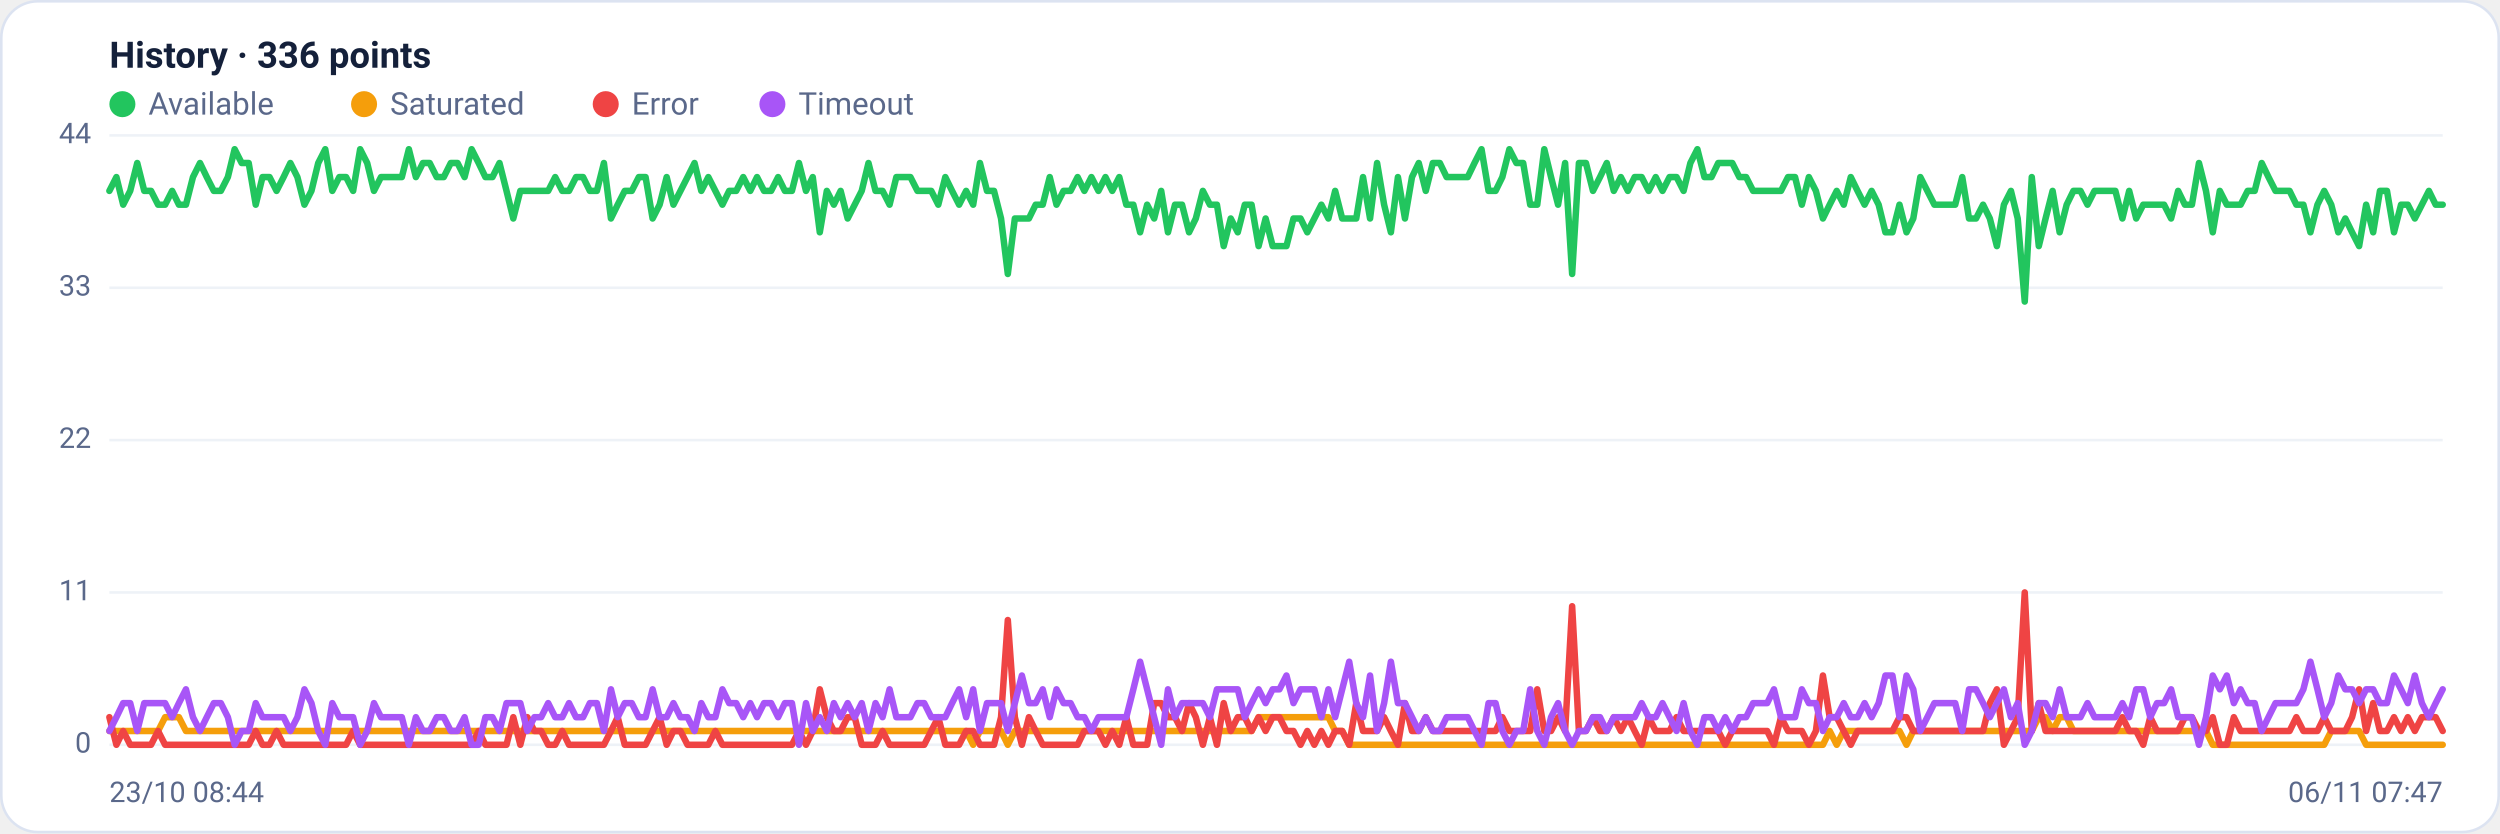
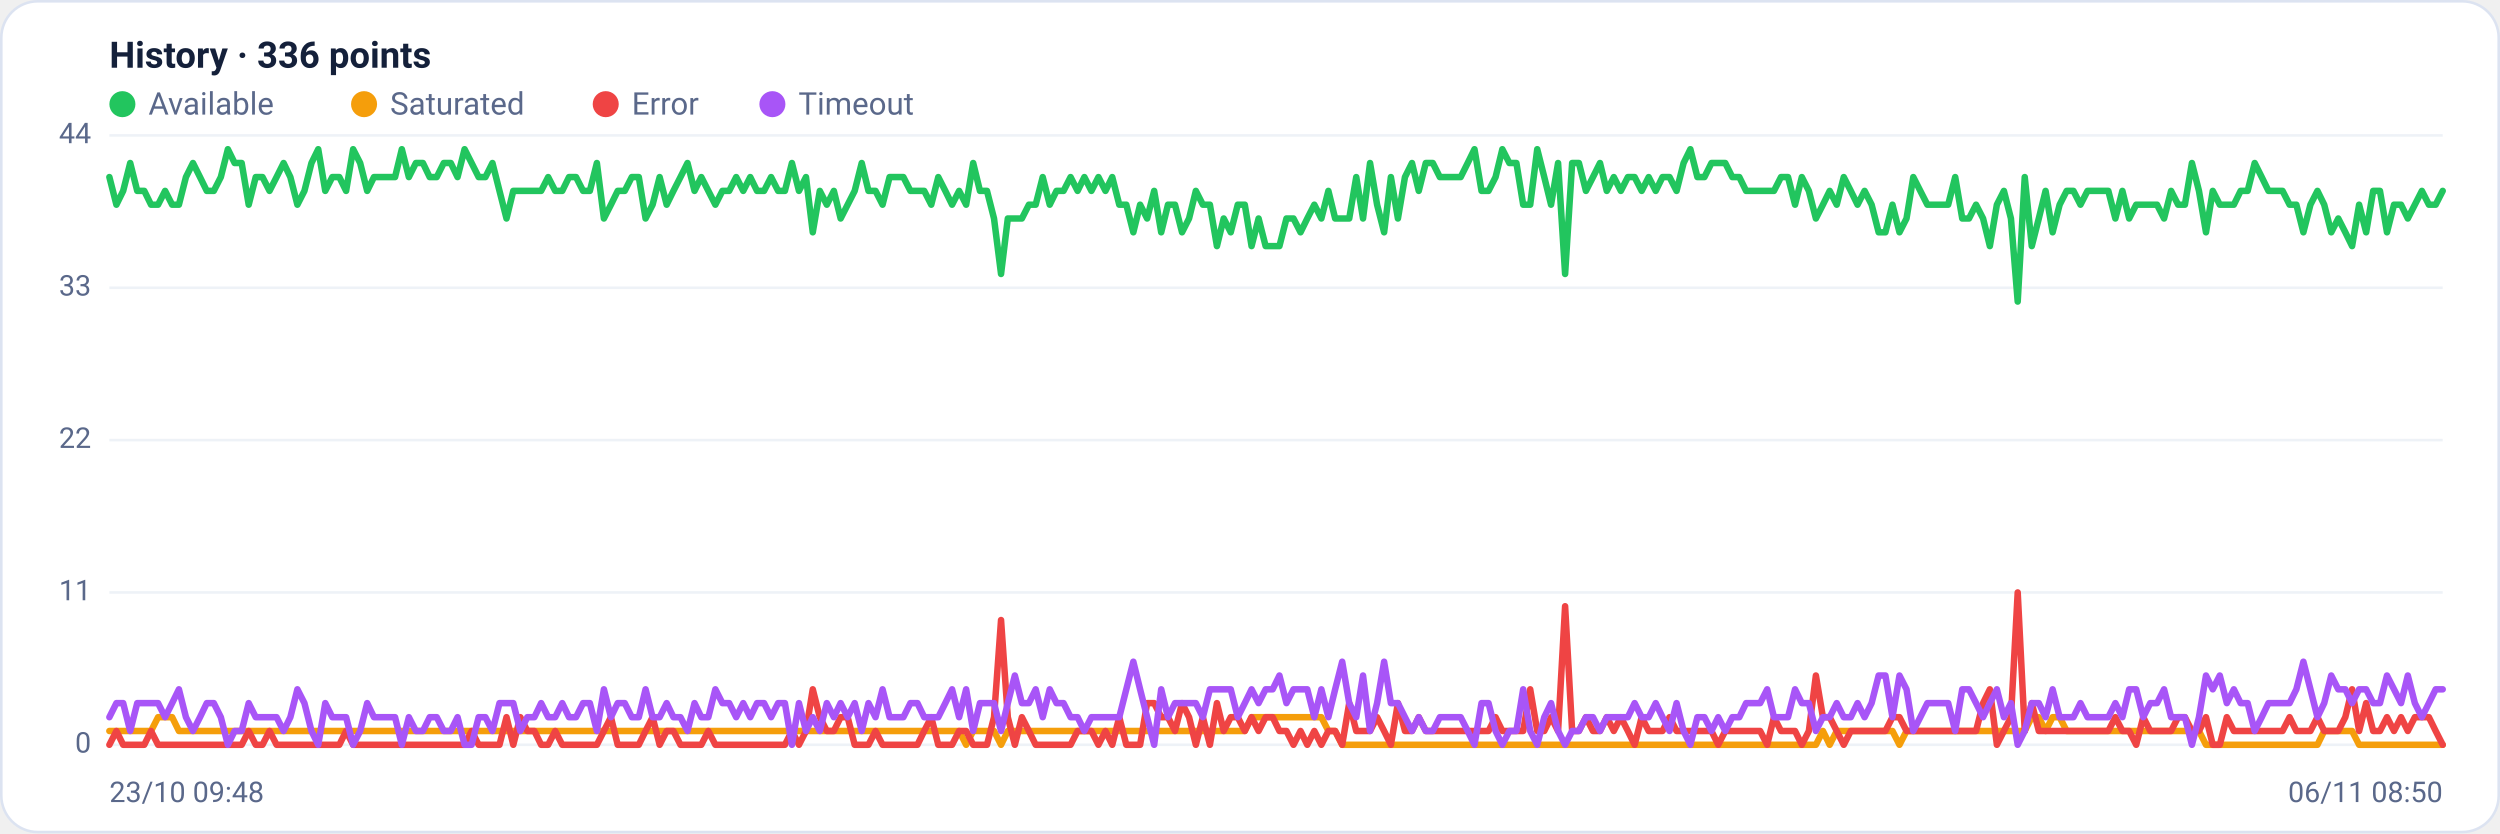
<svg xmlns="http://www.w3.org/2000/svg" viewBox="0 0 960 320" width="960" height="320" font-family="Segoe UI, system-ui, -apple-system, Roboto, Helvetica, Arial, sans-serif" role="img" aria-label="Availability history per region">
  <rect x="0.5" y="0.5" width="959" height="319" rx="14" fill="#ffffff" stroke="#dce3f1" />
  <text x="42" y="26" font-size="14" font-weight="600" fill="#14203a">History · 336 points</text>
  <circle cx="47" cy="40" r="5" fill="#22c55e" />
  <text x="57" y="44" font-size="12" fill="#5a688a">Available</text>
  <circle cx="139.8" cy="40" r="5" fill="#f59e0b" />
  <text x="149.8" y="44" font-size="12" fill="#5a688a">Saturated</text>
  <circle cx="232.6" cy="40" r="5" fill="#ef4444" />
  <text x="242.6" y="44" font-size="12" fill="#5a688a">Error</text>
  <circle cx="296.6" cy="40" r="5" fill="#a855f7" />
  <text x="306.6" y="44" font-size="12" fill="#5a688a">Timeout</text>
  <line x1="42" y1="286.0" x2="938" y2="286.0" stroke="#eef2f7" stroke-width="1" />
  <text x="35" y="289.0" text-anchor="end" font-size="11" fill="#5a688a">0</text>
  <line x1="42" y1="227.5" x2="938" y2="227.5" stroke="#eef2f7" stroke-width="1" />
  <text x="35" y="230.5" text-anchor="end" font-size="11" fill="#5a688a">11</text>
  <line x1="42" y1="169.0" x2="938" y2="169.0" stroke="#eef2f7" stroke-width="1" />
  <text x="35" y="172.0" text-anchor="end" font-size="11" fill="#5a688a">22</text>
  <line x1="42" y1="110.5" x2="938" y2="110.5" stroke="#eef2f7" stroke-width="1" />
  <text x="35" y="113.5" text-anchor="end" font-size="11" fill="#5a688a">33</text>
  <line x1="42" y1="52.0" x2="938" y2="52.0" stroke="#eef2f7" stroke-width="1" />
  <text x="35" y="55.0" text-anchor="end" font-size="11" fill="#5a688a">44</text>
-   <polyline fill="none" stroke="#22c55e" stroke-width="2.5" stroke-linejoin="round" stroke-linecap="round" points="42.0,73.3 44.7,68.0 47.3,78.6 50.0,73.3 52.7,62.6 55.4,73.3 58.0,73.3 60.7,78.6 63.4,78.6 66.1,73.3 68.7,78.6 71.4,78.6 74.1,68.0 76.8,62.6 79.4,68.0 82.1,73.3 84.8,73.3 87.5,68.0 90.1,57.3 92.8,62.6 95.5,62.6 98.2,78.6 100.8,68.0 103.5,68.0 106.2,73.3 108.9,68.0 111.5,62.6 114.2,68.0 116.9,78.6 119.6,73.3 122.2,62.6 124.9,57.3 127.6,73.3 130.3,68.0 132.9,68.0 135.6,73.3 138.3,57.3 141.0,62.6 143.6,73.3 146.3,68.0 149.0,68.0 151.7,68.0 154.3,68.0 157.0,57.3 159.7,68.0 162.4,62.6 165.0,62.6 167.7,68.0 170.4,68.0 173.1,62.6 175.7,62.6 178.4,68.0 181.1,57.3 183.8,62.6 186.4,68.0 189.1,68.0 191.8,62.6 194.5,73.3 197.1,83.9 199.8,73.3 202.5,73.3 205.2,73.3 207.8,73.3 210.5,73.3 213.2,68.0 215.9,73.3 218.5,73.3 221.2,68.0 223.9,68.0 226.5,73.3 229.2,73.3 231.9,62.6 234.6,83.9 237.2,78.6 239.9,73.3 242.6,73.3 245.3,68.0 247.9,68.0 250.6,83.9 253.3,78.6 256.0,68.0 258.6,78.6 261.3,73.3 264.0,68.0 266.7,62.6 269.3,73.3 272.0,68.0 274.7,73.3 277.4,78.6 280.0,73.3 282.7,73.3 285.4,68.0 288.1,73.3 290.7,68.0 293.4,73.3 296.1,73.3 298.8,68.0 301.4,73.3 304.1,73.3 306.8,62.6 309.5,73.3 312.1,68.0 314.8,89.2 317.5,73.3 320.2,78.6 322.8,73.3 325.5,83.9 328.2,78.6 330.9,73.3 333.5,62.6 336.2,73.3 338.9,73.3 341.6,78.6 344.2,68.0 346.9,68.0 349.6,68.0 352.3,73.3 354.9,73.3 357.6,73.3 360.3,78.6 363.0,68.0 365.6,73.3 368.3,78.6 371.0,73.3 373.7,78.6 376.3,62.6 379.0,73.3 381.7,73.3 384.4,83.9 387.0,105.2 389.7,83.9 392.4,83.9 395.1,83.9 397.7,78.6 400.4,78.6 403.1,68.0 405.7,78.6 408.4,73.3 411.1,73.3 413.8,68.0 416.4,73.3 419.1,68.0 421.8,73.3 424.5,68.0 427.1,73.3 429.8,68.0 432.5,78.6 435.2,78.6 437.8,89.2 440.5,78.6 443.2,83.9 445.9,73.3 448.5,89.2 451.2,78.6 453.9,78.6 456.6,89.2 459.2,83.9 461.9,73.3 464.6,78.6 467.3,78.6 469.9,94.5 472.6,83.9 475.3,89.2 478.0,78.6 480.6,78.6 483.3,94.5 486.0,83.9 488.7,94.5 491.3,94.5 494.0,94.5 496.7,83.9 499.4,83.9 502.0,89.2 504.7,83.9 507.4,78.6 510.1,83.9 512.7,73.3 515.4,83.9 518.1,83.9 520.8,83.9 523.4,68.0 526.1,83.9 528.8,62.6 531.5,78.6 534.1,89.2 536.8,68.0 539.5,83.9 542.2,68.0 544.8,62.6 547.5,73.3 550.2,62.6 552.9,62.6 555.5,68.0 558.2,68.0 560.9,68.0 563.6,68.0 566.2,62.6 568.9,57.3 571.6,73.3 574.3,73.3 576.9,68.0 579.6,57.3 582.3,62.6 584.9,62.6 587.6,78.6 590.3,78.6 593.0,57.3 595.6,68.0 598.3,78.6 601.0,62.6 603.7,105.2 606.3,62.6 609.0,62.6 611.7,73.3 614.4,68.0 617.0,62.6 619.7,73.3 622.4,68.0 625.1,73.3 627.7,68.0 630.4,68.0 633.1,73.3 635.8,68.0 638.4,73.3 641.1,68.0 643.8,68.0 646.5,73.3 649.1,62.6 651.8,57.3 654.5,68.0 657.2,68.0 659.8,62.6 662.5,62.6 665.2,62.6 667.9,68.0 670.5,68.0 673.2,73.3 675.9,73.3 678.6,73.3 681.2,73.3 683.9,73.3 686.6,68.0 689.3,68.0 691.9,78.6 694.6,68.0 697.3,73.3 700.0,83.9 702.6,78.6 705.3,73.3 708.0,78.6 710.7,68.0 713.3,73.3 716.0,78.6 718.7,73.3 721.4,78.6 724.0,89.2 726.7,89.2 729.4,78.6 732.1,89.2 734.7,83.9 737.4,68.0 740.1,73.3 742.8,78.6 745.4,78.6 748.1,78.6 750.8,78.6 753.5,68.0 756.1,83.9 758.8,83.9 761.5,78.6 764.1,83.9 766.8,94.5 769.5,78.6 772.2,73.3 774.8,83.9 777.5,115.8 780.2,68.0 782.9,94.5 785.5,83.9 788.2,73.3 790.9,89.2 793.6,78.6 796.2,73.3 798.9,73.3 801.6,78.6 804.3,73.3 806.9,73.3 809.6,73.3 812.3,73.3 815.0,83.9 817.6,73.3 820.3,83.9 823.0,78.6 825.7,78.6 828.3,78.6 831.0,78.6 833.7,83.9 836.4,73.3 839.0,78.6 841.7,78.6 844.4,62.6 847.1,73.3 849.7,89.2 852.4,73.3 855.1,78.6 857.8,78.6 860.4,78.6 863.1,73.3 865.8,73.3 868.5,62.6 871.1,68.0 873.8,73.3 876.5,73.3 879.2,73.3 881.8,78.6 884.5,78.6 887.2,89.2 889.9,78.6 892.5,73.3 895.2,78.6 897.9,89.2 900.6,83.9 903.2,89.2 905.9,94.5 908.6,78.6 911.3,89.2 913.9,73.3 916.6,73.3 919.3,89.2 922.0,78.6 924.6,78.6 927.3,83.9 930.0,78.6 932.7,73.3 935.3,78.6 938.0,78.6" />
-   <polyline fill="none" stroke="#f59e0b" stroke-width="2.5" stroke-linejoin="round" stroke-linecap="round" points="42.0,280.7 44.7,280.7 47.3,280.7 50.0,280.7 52.7,280.7 55.4,280.7 58.0,280.7 60.7,280.7 63.4,275.4 66.1,275.4 68.7,275.4 71.4,280.7 74.1,280.7 76.8,280.7 79.4,280.7 82.1,280.7 84.8,280.7 87.5,280.7 90.1,280.7 92.8,280.7 95.5,280.7 98.2,280.7 100.8,280.7 103.5,280.7 106.2,280.7 108.9,280.7 111.5,280.7 114.2,280.7 116.9,280.7 119.6,280.7 122.2,280.7 124.9,280.7 127.6,280.7 130.3,280.7 132.9,280.7 135.6,280.7 138.3,280.7 141.0,280.7 143.6,280.7 146.3,280.7 149.0,280.7 151.7,280.7 154.3,280.7 157.0,280.7 159.7,280.7 162.4,280.7 165.0,280.7 167.7,280.7 170.4,280.7 173.1,280.7 175.7,280.7 178.4,280.7 181.1,280.7 183.8,280.7 186.4,280.7 189.1,280.7 191.8,280.7 194.5,280.7 197.1,280.7 199.8,280.7 202.5,280.7 205.2,280.7 207.8,280.7 210.5,280.7 213.2,280.7 215.9,280.7 218.5,280.7 221.2,280.7 223.9,280.7 226.5,280.7 229.2,280.7 231.9,280.7 234.6,280.7 237.2,280.7 239.9,280.7 242.6,280.7 245.3,280.7 247.9,280.7 250.6,280.7 253.3,280.7 256.0,280.7 258.6,280.7 261.3,280.7 264.0,280.7 266.7,280.7 269.3,280.7 272.0,280.7 274.7,280.7 277.4,280.7 280.0,280.7 282.7,280.7 285.4,280.7 288.1,280.7 290.7,280.7 293.4,280.7 296.1,280.7 298.8,280.7 301.4,280.7 304.1,280.7 306.8,280.7 309.5,280.7 312.1,280.7 314.8,280.7 317.5,280.7 320.2,280.7 322.8,280.7 325.5,280.7 328.2,280.7 330.9,280.7 333.5,280.7 336.2,280.7 338.9,280.7 341.6,280.7 344.2,280.7 346.9,280.7 349.6,280.7 352.3,280.7 354.9,280.7 357.6,280.7 360.3,280.7 363.0,280.7 365.6,280.7 368.3,280.7 371.0,280.7 373.7,286.0 376.3,280.7 379.0,280.7 381.7,280.7 384.4,280.7 387.0,286.0 389.7,280.7 392.4,280.7 395.1,280.7 397.7,280.7 400.4,280.7 403.1,280.7 405.7,280.7 408.4,280.7 411.1,280.7 413.8,280.7 416.4,280.7 419.1,280.7 421.8,280.7 424.5,280.7 427.1,280.7 429.8,280.7 432.5,280.7 435.2,280.7 437.8,280.7 440.5,280.7 443.2,280.7 445.9,280.7 448.5,280.7 451.2,280.7 453.9,280.7 456.6,280.7 459.2,280.7 461.9,280.7 464.6,280.7 467.3,280.7 469.9,280.7 472.6,280.7 475.3,280.7 478.0,280.7 480.6,280.7 483.3,275.4 486.0,275.4 488.7,275.4 491.3,275.4 494.0,275.4 496.7,275.4 499.4,275.4 502.0,275.4 504.7,275.4 507.4,275.4 510.1,275.4 512.7,280.7 515.4,280.7 518.1,286.0 520.8,286.0 523.4,286.0 526.1,286.0 528.8,286.0 531.5,286.0 534.1,286.0 536.8,286.0 539.5,286.0 542.2,286.0 544.8,286.0 547.5,286.0 550.2,286.0 552.9,286.0 555.5,286.0 558.2,286.0 560.9,286.0 563.6,286.0 566.2,286.0 568.9,286.0 571.6,286.0 574.3,286.0 576.9,286.0 579.6,286.0 582.3,286.0 584.9,286.0 587.6,286.0 590.3,286.0 593.0,286.0 595.6,286.0 598.3,286.0 601.0,286.0 603.7,286.0 606.3,286.0 609.0,286.0 611.7,286.0 614.4,286.0 617.0,286.0 619.7,286.0 622.4,286.0 625.1,286.0 627.7,286.0 630.4,286.0 633.1,286.0 635.8,286.0 638.4,286.0 641.1,286.0 643.8,286.0 646.5,286.0 649.1,286.0 651.8,286.0 654.5,286.0 657.2,286.0 659.8,286.0 662.5,286.0 665.2,286.0 667.9,286.0 670.5,286.0 673.2,286.0 675.9,286.0 678.6,286.0 681.2,286.0 683.9,286.0 686.6,286.0 689.3,286.0 691.9,286.0 694.6,286.0 697.3,286.0 700.0,286.0 702.6,280.7 705.3,286.0 708.0,280.7 710.7,280.7 713.3,280.7 716.0,280.7 718.7,280.7 721.4,280.7 724.0,280.7 726.7,280.7 729.4,280.7 732.1,286.0 734.7,280.7 737.4,280.7 740.1,280.7 742.8,280.7 745.4,280.7 748.1,280.7 750.8,280.7 753.5,280.7 756.1,280.7 758.8,280.7 761.5,280.7 764.1,280.7 766.8,280.7 769.5,280.7 772.2,280.7 774.8,280.7 777.5,280.7 780.2,280.7 782.9,275.4 785.5,275.4 788.2,280.7 790.9,275.4 793.6,275.4 796.2,280.7 798.9,280.7 801.6,280.7 804.3,280.7 806.9,280.7 809.6,280.7 812.3,280.7 815.0,280.7 817.6,280.7 820.3,280.7 823.0,280.7 825.7,280.7 828.3,280.7 831.0,280.7 833.7,280.7 836.4,280.7 839.0,280.7 841.7,280.7 844.4,280.7 847.1,280.7 849.7,286.0 852.4,286.0 855.1,286.0 857.8,286.0 860.4,286.0 863.1,286.0 865.8,286.0 868.5,286.0 871.1,286.0 873.8,286.0 876.5,286.0 879.2,286.0 881.8,286.0 884.5,286.0 887.2,286.0 889.9,286.0 892.5,286.0 895.2,280.7 897.9,280.7 900.6,280.7 903.2,280.7 905.9,280.7 908.6,286.0 911.3,286.0 913.9,286.0 916.6,286.0 919.3,286.0 922.0,286.0 924.6,286.0 927.3,286.0 930.0,286.0 932.7,286.0 935.3,286.0 938.0,286.0" />
-   <polyline fill="none" stroke="#ef4444" stroke-width="2.5" stroke-linejoin="round" stroke-linecap="round" points="42.0,275.4 44.7,286.0 47.3,280.7 50.0,286.0 52.7,286.0 55.4,286.0 58.0,286.0 60.7,280.7 63.4,286.0 66.1,286.0 68.7,286.0 71.4,286.0 74.1,286.0 76.8,286.0 79.4,286.0 82.1,286.0 84.8,286.0 87.5,286.0 90.1,286.0 92.8,286.0 95.5,286.0 98.2,280.7 100.8,286.0 103.5,286.0 106.2,280.7 108.9,286.0 111.5,286.0 114.2,286.0 116.9,286.0 119.6,286.0 122.2,286.0 124.9,286.0 127.6,286.0 130.3,286.0 132.9,286.0 135.6,280.7 138.3,286.0 141.0,286.0 143.6,286.0 146.3,286.0 149.0,286.0 151.7,286.0 154.3,286.0 157.0,286.0 159.7,286.0 162.4,286.0 165.0,286.0 167.7,286.0 170.4,286.0 173.1,286.0 175.7,286.0 178.4,286.0 181.1,286.0 183.8,280.7 186.4,286.0 189.1,286.0 191.8,286.0 194.5,286.0 197.1,275.4 199.8,286.0 202.5,275.4 205.2,280.7 207.8,280.7 210.5,286.0 213.2,286.0 215.9,280.7 218.5,286.0 221.2,286.0 223.9,286.0 226.5,286.0 229.2,286.0 231.9,286.0 234.6,280.7 237.2,275.4 239.9,286.0 242.6,286.0 245.3,286.0 247.9,286.0 250.6,280.7 253.3,275.4 256.0,286.0 258.6,280.7 261.3,280.7 264.0,286.0 266.7,286.0 269.3,286.0 272.0,286.0 274.7,280.7 277.4,286.0 280.0,286.0 282.7,286.0 285.4,286.0 288.1,286.0 290.7,286.0 293.4,286.0 296.1,286.0 298.8,286.0 301.4,286.0 304.1,286.0 306.8,280.7 309.5,286.0 312.1,280.7 314.8,264.7 317.5,275.4 320.2,280.7 322.8,280.7 325.5,275.4 328.2,275.4 330.9,286.0 333.5,286.0 336.2,286.0 338.9,280.7 341.6,286.0 344.2,286.0 346.9,286.0 349.6,286.0 352.3,286.0 354.9,286.0 357.6,280.7 360.3,275.4 363.0,286.0 365.6,286.0 368.3,286.0 371.0,280.7 373.7,280.7 376.3,286.0 379.0,286.0 381.7,286.0 384.4,275.4 387.0,238.1 389.7,275.4 392.4,286.0 395.1,275.4 397.7,280.7 400.4,286.0 403.1,286.0 405.7,286.0 408.4,286.0 411.1,286.0 413.8,286.0 416.4,280.7 419.1,280.7 421.8,280.7 424.5,286.0 427.1,280.7 429.8,286.0 432.5,275.4 435.2,286.0 437.8,286.0 440.5,286.0 443.2,270.0 445.9,270.0 448.5,275.4 451.2,275.4 453.9,280.7 456.6,270.0 459.2,275.4 461.9,286.0 464.6,275.4 467.3,286.0 469.9,270.0 472.6,280.7 475.3,275.4 478.0,275.4 480.6,280.7 483.3,275.4 486.0,280.7 488.7,275.4 491.3,275.4 494.0,280.7 496.7,280.7 499.4,286.0 502.0,280.7 504.7,286.0 507.4,280.7 510.1,286.0 512.7,280.7 515.4,280.7 518.1,286.0 520.8,270.0 523.4,280.7 526.1,280.7 528.8,280.7 531.5,275.4 534.1,280.7 536.8,286.0 539.5,270.0 542.2,280.7 544.8,280.7 547.5,275.4 550.2,280.7 552.9,280.7 555.5,280.7 558.2,280.7 560.9,280.7 563.6,280.7 566.2,280.7 568.9,280.7 571.6,280.7 574.3,280.7 576.9,275.4 579.6,280.7 582.3,280.7 584.9,280.7 587.6,280.7 590.3,264.7 593.0,280.7 595.6,280.7 598.3,275.4 601.0,280.7 603.7,232.8 606.3,280.7 609.0,280.7 611.7,275.4 614.4,280.7 617.0,280.7 619.7,275.4 622.4,280.7 625.1,275.4 627.7,280.7 630.4,286.0 633.1,275.4 635.8,280.7 638.4,280.7 641.1,280.7 643.8,275.4 646.5,280.7 649.1,280.7 651.8,280.7 654.5,280.7 657.2,280.7 659.8,280.7 662.5,286.0 665.2,280.7 667.9,280.7 670.5,280.7 673.2,280.7 675.9,280.7 678.6,280.7 681.2,286.0 683.9,275.4 686.6,280.7 689.3,280.7 691.9,280.7 694.6,286.0 697.3,280.7 700.0,259.4 702.6,275.4 705.3,275.4 708.0,280.7 710.7,286.0 713.3,280.7 716.0,280.7 718.7,280.7 721.4,280.7 724.0,280.7 726.7,280.7 729.4,275.4 732.1,275.4 734.7,280.7 737.4,280.7 740.1,280.7 742.8,280.7 745.4,280.7 748.1,280.7 750.8,280.7 753.5,280.7 756.1,280.7 758.8,280.7 761.5,280.7 764.1,270.0 766.8,264.7 769.5,286.0 772.2,280.7 774.8,275.4 777.5,227.5 780.2,280.7 782.9,270.0 785.5,280.7 788.2,280.7 790.9,280.7 793.6,280.7 796.2,280.7 798.9,280.7 801.6,280.7 804.3,280.7 806.9,280.7 809.6,280.7 812.3,280.7 815.0,275.4 817.6,280.7 820.3,280.7 823.0,286.0 825.7,275.4 828.3,280.7 831.0,280.7 833.7,280.7 836.4,280.7 839.0,275.4 841.7,275.4 844.4,280.7 847.1,280.7 849.7,275.4 852.4,286.0 855.1,286.0 857.8,275.4 860.4,280.7 863.1,280.7 865.8,280.7 868.5,280.7 871.1,280.7 873.8,280.7 876.5,280.7 879.2,280.7 881.8,275.4 884.5,280.7 887.2,280.7 889.9,280.7 892.5,275.4 895.2,280.7 897.9,280.7 900.6,280.7 903.2,275.4 905.9,264.7 908.6,280.7 911.3,270.0 913.9,280.7 916.6,280.7 919.3,275.4 922.0,280.7 924.6,275.4 927.3,280.7 930.0,275.4 932.7,275.4 935.3,275.4 938.0,280.7" />
-   <polyline fill="none" stroke="#a855f7" stroke-width="2.5" stroke-linejoin="round" stroke-linecap="round" points="42.0,280.7 44.7,275.4 47.3,270.0 50.0,270.0 52.7,280.7 55.4,270.0 58.0,270.0 60.7,270.0 63.4,270.0 66.1,275.4 68.7,270.0 71.4,264.7 74.1,275.4 76.8,280.7 79.4,275.4 82.1,270.0 84.8,270.0 87.5,275.4 90.1,286.0 92.8,280.7 95.5,280.7 98.2,270.0 100.8,275.4 103.5,275.4 106.2,275.4 108.9,275.4 111.5,280.7 114.2,275.4 116.9,264.7 119.6,270.0 122.2,280.7 124.9,286.0 127.6,270.0 130.3,275.4 132.9,275.4 135.6,275.4 138.3,286.0 141.0,280.7 143.6,270.0 146.3,275.4 149.0,275.4 151.7,275.4 154.3,275.4 157.0,286.0 159.7,275.4 162.4,280.7 165.0,280.7 167.7,275.4 170.4,275.4 173.1,280.7 175.7,280.7 178.4,275.4 181.1,286.0 183.8,286.0 186.4,275.4 189.1,275.4 191.8,280.7 194.5,270.0 197.1,270.0 199.8,270.0 202.5,280.7 205.2,275.4 207.8,275.4 210.5,270.0 213.2,275.4 215.9,275.4 218.5,270.0 221.2,275.4 223.9,275.4 226.5,270.0 229.2,270.0 231.9,280.7 234.6,264.7 237.2,275.4 239.9,270.0 242.6,270.0 245.3,275.4 247.9,275.4 250.6,264.7 253.3,275.4 256.0,275.4 258.6,270.0 261.3,275.4 264.0,275.4 266.7,280.7 269.3,270.0 272.0,275.4 274.7,275.4 277.4,264.7 280.0,270.0 282.7,270.0 285.4,275.4 288.1,270.0 290.7,275.4 293.4,270.0 296.1,270.0 298.8,275.4 301.4,270.0 304.1,270.0 306.8,286.0 309.5,270.0 312.1,280.7 314.8,275.4 317.5,280.7 320.2,270.0 322.8,275.4 325.5,270.0 328.2,275.4 330.9,270.0 333.5,280.7 336.2,270.0 338.9,275.4 341.6,264.7 344.2,275.4 346.9,275.4 349.6,275.4 352.3,270.0 354.9,270.0 357.6,275.4 360.3,275.4 363.0,275.4 365.6,270.0 368.3,264.7 371.0,275.4 373.7,264.7 376.3,280.7 379.0,270.0 381.7,270.0 384.4,270.0 387.0,280.7 389.7,270.0 392.4,259.4 395.1,270.0 397.7,270.0 400.4,264.7 403.1,275.4 405.7,264.7 408.4,270.0 411.1,270.0 413.8,275.4 416.4,275.4 419.1,280.7 421.8,275.4 424.5,275.4 427.1,275.4 429.8,275.4 432.5,275.4 435.2,264.7 437.8,254.1 440.5,264.7 443.2,275.4 445.9,286.0 448.5,264.7 451.2,275.4 453.9,270.0 456.6,270.0 459.2,270.0 461.9,270.0 464.6,275.4 467.3,264.7 469.9,264.7 472.6,264.7 475.3,264.7 478.0,275.4 480.6,270.0 483.3,264.7 486.0,270.0 488.7,264.7 491.3,264.7 494.0,259.4 496.7,270.0 499.4,264.7 502.0,264.7 504.7,264.7 507.4,275.4 510.1,264.7 512.7,275.4 515.4,264.7 518.1,254.1 520.8,270.0 523.4,275.4 526.1,259.4 528.8,280.7 531.5,270.0 534.1,254.1 536.8,270.0 539.5,270.0 542.2,275.4 544.8,280.7 547.5,275.4 550.2,280.7 552.9,280.7 555.5,275.4 558.2,275.4 560.9,275.4 563.6,275.4 566.2,280.7 568.9,286.0 571.6,270.0 574.3,270.0 576.9,280.7 579.6,286.0 582.3,280.7 584.9,280.7 587.6,264.7 590.3,280.7 593.0,286.0 595.6,275.4 598.3,270.0 601.0,280.7 603.7,286.0 606.3,280.7 609.0,280.7 611.7,275.4 614.4,275.4 617.0,280.7 619.7,275.4 622.4,275.4 625.1,275.4 627.7,275.4 630.4,270.0 633.1,275.4 635.8,275.4 638.4,270.0 641.1,275.4 643.8,280.7 646.5,270.0 649.1,280.7 651.8,286.0 654.5,275.4 657.2,275.4 659.8,280.7 662.5,275.4 665.2,280.7 667.9,275.4 670.5,275.4 673.2,270.0 675.9,270.0 678.6,270.0 681.2,264.7 683.9,275.4 686.6,275.4 689.3,275.4 691.9,264.7 694.6,270.0 697.3,270.0 700.0,280.7 702.6,275.4 705.3,275.4 708.0,270.0 710.7,275.4 713.3,275.4 716.0,270.0 718.7,275.4 721.4,270.0 724.0,259.4 726.7,259.4 729.4,275.4 732.1,259.4 734.7,264.7 737.4,280.7 740.1,275.4 742.8,270.0 745.4,270.0 748.1,270.0 750.8,270.0 753.5,280.7 756.1,264.7 758.8,264.7 761.5,270.0 764.1,275.4 766.8,270.0 769.5,264.7 772.2,275.4 774.8,270.0 777.5,286.0 780.2,280.7 782.9,270.0 785.5,270.0 788.2,275.4 790.9,264.7 793.6,275.4 796.2,275.4 798.9,275.4 801.6,270.0 804.3,275.4 806.9,275.4 809.6,275.4 812.3,275.4 815.0,270.0 817.6,275.4 820.3,264.7 823.0,264.7 825.7,275.4 828.3,270.0 831.0,270.0 833.7,264.7 836.4,275.4 839.0,275.4 841.7,275.4 844.4,286.0 847.1,275.4 849.7,259.4 852.4,264.7 855.1,259.4 857.8,270.0 860.4,264.7 863.1,270.0 865.8,270.0 868.5,280.7 871.1,275.4 873.8,270.0 876.5,270.0 879.2,270.0 881.8,270.0 884.5,264.7 887.2,254.1 889.9,264.7 892.5,275.4 895.2,270.0 897.9,259.4 900.6,264.7 903.2,264.7 905.9,270.0 908.6,264.7 911.3,264.7 913.9,270.0 916.6,270.0 919.3,259.4 922.0,264.7 924.6,270.0 927.3,259.4 930.0,270.0 932.7,275.4 935.3,270.0 938.0,264.7" />
-   <text x="42" y="308" font-size="11" fill="#5a688a">23/10 08:44</text>
-   <text x="938" y="308" text-anchor="end" font-size="11" fill="#5a688a">06/11 07:47</text>
+   <polyline fill="none" stroke="#22c55e" stroke-width="2.5" stroke-linejoin="round" stroke-linecap="round" points="42.0,68.0 44.7,78.6 47.3,73.3 50.0,62.6 52.7,73.3 55.4,73.3 58.0,78.6 60.7,78.6 63.4,73.3 66.1,78.6 68.7,78.6 71.4,68.0 74.1,62.6 76.8,68.0 79.4,73.3 82.1,73.3 84.8,68.0 87.5,57.3 90.1,62.6 92.8,62.6 95.5,78.6 98.2,68.0 100.8,68.0 103.5,73.3 106.2,68.0 108.9,62.6 111.5,68.0 114.2,78.6 116.9,73.3 119.6,62.6 122.2,57.3 124.9,73.3 127.6,68.0 130.3,68.0 132.9,73.3 135.6,57.3 138.3,62.6 141.0,73.3 143.6,68.0 146.3,68.0 149.0,68.0 151.7,68.0 154.3,57.3 157.0,68.0 159.7,62.6 162.4,62.6 165.0,68.0 167.7,68.0 170.4,62.6 173.1,62.6 175.7,68.0 178.4,57.3 181.1,62.6 183.8,68.0 186.4,68.0 189.1,62.6 191.8,73.3 194.5,83.9 197.1,73.3 199.8,73.3 202.5,73.3 205.2,73.3 207.8,73.3 210.5,68.0 213.2,73.3 215.9,73.3 218.5,68.0 221.2,68.0 223.9,73.3 226.5,73.3 229.2,62.6 231.9,83.9 234.6,78.6 237.2,73.3 239.9,73.3 242.6,68.0 245.3,68.0 247.9,83.9 250.6,78.6 253.3,68.0 256.0,78.6 258.6,73.3 261.3,68.0 264.0,62.6 266.7,73.3 269.3,68.0 272.0,73.3 274.7,78.6 277.4,73.3 280.0,73.3 282.7,68.0 285.4,73.3 288.1,68.0 290.7,73.3 293.4,73.3 296.1,68.0 298.8,73.3 301.4,73.3 304.1,62.6 306.8,73.3 309.5,68.0 312.1,89.2 314.8,73.3 317.5,78.6 320.2,73.3 322.8,83.9 325.5,78.6 328.2,73.3 330.9,62.6 333.5,73.3 336.2,73.3 338.9,78.6 341.6,68.0 344.2,68.0 346.9,68.0 349.6,73.3 352.3,73.3 354.9,73.3 357.6,78.6 360.3,68.0 363.0,73.3 365.6,78.6 368.3,73.3 371.0,78.6 373.7,62.6 376.3,73.3 379.0,73.3 381.7,83.9 384.4,105.2 387.0,83.9 389.7,83.9 392.4,83.9 395.1,78.6 397.7,78.6 400.4,68.0 403.1,78.6 405.7,73.3 408.4,73.3 411.1,68.0 413.8,73.3 416.4,68.0 419.1,73.3 421.8,68.0 424.5,73.3 427.1,68.0 429.8,78.6 432.5,78.6 435.2,89.2 437.8,78.6 440.5,83.9 443.2,73.3 445.9,89.2 448.5,78.6 451.2,78.6 453.9,89.2 456.6,83.9 459.2,73.3 461.9,78.6 464.6,78.6 467.3,94.5 469.9,83.9 472.6,89.2 475.3,78.6 478.0,78.6 480.6,94.5 483.3,83.9 486.0,94.5 488.7,94.5 491.3,94.5 494.0,83.9 496.7,83.9 499.4,89.2 502.0,83.9 504.7,78.6 507.4,83.9 510.1,73.3 512.7,83.9 515.4,83.9 518.1,83.9 520.8,68.0 523.4,83.9 526.1,62.6 528.8,78.6 531.5,89.2 534.1,68.0 536.8,83.9 539.5,68.0 542.2,62.6 544.8,73.3 547.5,62.6 550.2,62.6 552.9,68.0 555.5,68.0 558.2,68.0 560.9,68.0 563.6,62.6 566.2,57.3 568.9,73.3 571.6,73.3 574.3,68.0 576.9,57.3 579.6,62.6 582.3,62.6 584.9,78.6 587.6,78.6 590.3,57.3 593.0,68.0 595.6,78.6 598.3,62.6 601.0,105.2 603.7,62.6 606.3,62.6 609.0,73.3 611.7,68.0 614.4,62.6 617.0,73.3 619.7,68.0 622.4,73.3 625.1,68.0 627.7,68.0 630.4,73.3 633.1,68.0 635.8,73.3 638.4,68.0 641.1,68.0 643.8,73.3 646.5,62.6 649.1,57.3 651.8,68.0 654.5,68.0 657.2,62.6 659.8,62.6 662.5,62.6 665.2,68.0 667.9,68.0 670.5,73.3 673.2,73.3 675.9,73.3 678.6,73.3 681.2,73.3 683.9,68.0 686.6,68.0 689.3,78.6 691.9,68.0 694.6,73.3 697.3,83.9 700.0,78.6 702.6,73.3 705.3,78.6 708.0,68.0 710.7,73.3 713.3,78.6 716.0,73.3 718.7,78.6 721.4,89.2 724.0,89.2 726.7,78.6 729.4,89.2 732.1,83.9 734.7,68.0 737.4,73.3 740.1,78.6 742.8,78.6 745.4,78.6 748.1,78.6 750.8,68.0 753.5,83.9 756.1,83.9 758.8,78.6 761.5,83.9 764.1,94.5 766.8,78.6 769.5,73.3 772.2,83.9 774.8,115.8 777.5,68.0 780.2,94.5 782.9,83.9 785.5,73.3 788.2,89.2 790.9,78.6 793.6,73.3 796.2,73.3 798.9,78.6 801.6,73.3 804.3,73.3 806.9,73.3 809.6,73.3 812.3,83.9 815.0,73.3 817.6,83.9 820.3,78.6 823.0,78.6 825.7,78.6 828.3,78.6 831.0,83.9 833.7,73.3 836.4,78.6 839.0,78.6 841.7,62.6 844.4,73.3 847.1,89.2 849.7,73.3 852.4,78.6 855.1,78.6 857.8,78.6 860.4,73.3 863.1,73.3 865.8,62.6 868.5,68.0 871.1,73.3 873.8,73.3 876.5,73.3 879.2,78.6 881.8,78.6 884.5,89.2 887.2,78.6 889.9,73.3 892.5,78.6 895.2,89.2 897.9,83.9 900.6,89.2 903.2,94.5 905.9,78.6 908.6,89.2 911.3,73.3 913.9,73.3 916.6,89.2 919.3,78.6 922.0,78.6 924.6,83.9 927.3,78.6 930.0,73.3 932.7,78.6 935.3,78.6 938.0,73.3" />
+   <polyline fill="none" stroke="#f59e0b" stroke-width="2.5" stroke-linejoin="round" stroke-linecap="round" points="42.0,280.7 44.7,280.7 47.3,280.7 50.0,280.7 52.7,280.7 55.4,280.7 58.0,280.7 60.7,275.4 63.4,275.4 66.1,275.4 68.7,280.7 71.4,280.7 74.1,280.7 76.8,280.7 79.4,280.7 82.1,280.7 84.8,280.7 87.5,280.7 90.1,280.7 92.8,280.7 95.5,280.7 98.2,280.7 100.8,280.7 103.5,280.7 106.2,280.7 108.9,280.7 111.5,280.7 114.2,280.7 116.9,280.7 119.6,280.7 122.2,280.7 124.9,280.7 127.6,280.7 130.3,280.7 132.9,280.7 135.6,280.7 138.3,280.7 141.0,280.7 143.6,280.7 146.3,280.7 149.0,280.7 151.7,280.7 154.3,280.7 157.0,280.7 159.7,280.7 162.4,280.7 165.0,280.7 167.7,280.7 170.4,280.7 173.1,280.7 175.7,280.7 178.4,280.7 181.1,280.7 183.8,280.7 186.4,280.7 189.1,280.7 191.8,280.7 194.5,280.7 197.1,280.7 199.8,280.7 202.5,280.7 205.2,280.7 207.8,280.7 210.5,280.7 213.2,280.7 215.9,280.7 218.5,280.7 221.2,280.7 223.9,280.7 226.5,280.7 229.2,280.7 231.9,280.7 234.6,280.7 237.2,280.7 239.9,280.7 242.6,280.7 245.3,280.7 247.9,280.7 250.6,280.7 253.3,280.7 256.0,280.7 258.6,280.7 261.3,280.7 264.0,280.7 266.7,280.7 269.3,280.7 272.0,280.7 274.7,280.7 277.4,280.7 280.0,280.7 282.7,280.7 285.4,280.7 288.1,280.7 290.7,280.7 293.4,280.7 296.1,280.7 298.8,280.7 301.4,280.7 304.1,280.7 306.8,280.7 309.5,280.7 312.1,280.7 314.8,280.7 317.5,280.7 320.2,280.7 322.8,280.7 325.5,280.7 328.2,280.7 330.9,280.7 333.5,280.7 336.2,280.7 338.9,280.7 341.6,280.7 344.2,280.7 346.9,280.7 349.6,280.7 352.3,280.7 354.9,280.7 357.6,280.7 360.3,280.7 363.0,280.7 365.6,280.7 368.3,280.7 371.0,286.0 373.7,280.7 376.3,280.7 379.0,280.7 381.7,280.7 384.4,286.0 387.0,280.7 389.7,280.7 392.4,280.7 395.1,280.7 397.7,280.7 400.4,280.7 403.1,280.7 405.7,280.7 408.4,280.7 411.1,280.7 413.8,280.7 416.4,280.7 419.1,280.7 421.8,280.7 424.5,280.7 427.1,280.7 429.8,280.7 432.5,280.7 435.2,280.7 437.8,280.7 440.5,280.7 443.2,280.7 445.9,280.7 448.5,280.7 451.2,280.7 453.9,280.7 456.6,280.7 459.2,280.7 461.9,280.7 464.6,280.7 467.3,280.7 469.9,280.7 472.6,280.7 475.3,280.7 478.0,280.7 480.6,275.4 483.3,275.4 486.0,275.4 488.7,275.4 491.3,275.4 494.0,275.4 496.7,275.4 499.4,275.4 502.0,275.4 504.7,275.4 507.4,275.4 510.1,280.7 512.7,280.7 515.4,286.0 518.1,286.0 520.8,286.0 523.4,286.0 526.1,286.0 528.8,286.0 531.5,286.0 534.1,286.0 536.8,286.0 539.5,286.0 542.2,286.0 544.8,286.0 547.5,286.0 550.2,286.0 552.9,286.0 555.5,286.0 558.2,286.0 560.9,286.0 563.6,286.0 566.2,286.0 568.9,286.0 571.6,286.0 574.3,286.0 576.9,286.0 579.6,286.0 582.3,286.0 584.9,286.0 587.6,286.0 590.3,286.0 593.0,286.0 595.6,286.0 598.3,286.0 601.0,286.0 603.7,286.0 606.3,286.0 609.0,286.0 611.7,286.0 614.4,286.0 617.0,286.0 619.7,286.0 622.4,286.0 625.1,286.0 627.7,286.0 630.4,286.0 633.1,286.0 635.8,286.0 638.4,286.0 641.1,286.0 643.8,286.0 646.5,286.0 649.1,286.0 651.8,286.0 654.5,286.0 657.2,286.0 659.8,286.0 662.5,286.0 665.2,286.0 667.9,286.0 670.5,286.0 673.2,286.0 675.9,286.0 678.6,286.0 681.2,286.0 683.9,286.0 686.6,286.0 689.3,286.0 691.9,286.0 694.6,286.0 697.3,286.0 700.0,280.7 702.6,286.0 705.3,280.7 708.0,280.7 710.7,280.7 713.3,280.7 716.0,280.7 718.7,280.7 721.4,280.7 724.0,280.7 726.7,280.7 729.4,286.0 732.1,280.7 734.7,280.7 737.4,280.7 740.1,280.7 742.8,280.7 745.4,280.7 748.1,280.7 750.8,280.7 753.5,280.7 756.1,280.7 758.8,280.7 761.5,280.7 764.1,280.7 766.8,280.7 769.5,280.7 772.2,280.7 774.8,280.7 777.5,280.7 780.2,275.4 782.9,275.4 785.5,280.7 788.2,275.4 790.9,275.4 793.6,280.7 796.2,280.7 798.9,280.7 801.6,280.7 804.3,280.7 806.9,280.7 809.6,280.7 812.3,280.7 815.0,280.7 817.6,280.7 820.3,280.7 823.0,280.7 825.7,280.7 828.3,280.7 831.0,280.7 833.7,280.7 836.4,280.7 839.0,280.7 841.7,280.7 844.4,280.7 847.1,286.0 849.7,286.0 852.4,286.0 855.1,286.0 857.8,286.0 860.4,286.0 863.1,286.0 865.8,286.0 868.5,286.0 871.1,286.0 873.8,286.0 876.5,286.0 879.2,286.0 881.8,286.0 884.5,286.0 887.2,286.0 889.9,286.0 892.5,280.7 895.2,280.7 897.9,280.7 900.6,280.7 903.2,280.7 905.9,286.0 908.6,286.0 911.3,286.0 913.9,286.0 916.6,286.0 919.3,286.0 922.0,286.0 924.6,286.0 927.3,286.0 930.0,286.0 932.7,286.0 935.3,286.0 938.0,286.0" />
+   <polyline fill="none" stroke="#ef4444" stroke-width="2.5" stroke-linejoin="round" stroke-linecap="round" points="42.0,286.0 44.7,280.7 47.3,286.0 50.0,286.0 52.7,286.0 55.4,286.0 58.0,280.7 60.7,286.0 63.4,286.0 66.1,286.0 68.7,286.0 71.4,286.0 74.1,286.0 76.8,286.0 79.4,286.0 82.1,286.0 84.8,286.0 87.5,286.0 90.1,286.0 92.8,286.0 95.5,280.7 98.2,286.0 100.8,286.0 103.5,280.7 106.2,286.0 108.9,286.0 111.5,286.0 114.2,286.0 116.9,286.0 119.6,286.0 122.2,286.0 124.9,286.0 127.6,286.0 130.3,286.0 132.9,280.7 135.6,286.0 138.3,286.0 141.0,286.0 143.6,286.0 146.3,286.0 149.0,286.0 151.7,286.0 154.3,286.0 157.0,286.0 159.7,286.0 162.4,286.0 165.0,286.0 167.7,286.0 170.4,286.0 173.1,286.0 175.7,286.0 178.4,286.0 181.1,280.7 183.8,286.0 186.4,286.0 189.1,286.0 191.8,286.0 194.5,275.4 197.1,286.0 199.8,275.4 202.5,280.7 205.2,280.7 207.8,286.0 210.5,286.0 213.2,280.7 215.9,286.0 218.5,286.0 221.2,286.0 223.9,286.0 226.5,286.0 229.2,286.0 231.9,280.7 234.6,275.4 237.2,286.0 239.9,286.0 242.6,286.0 245.3,286.0 247.9,280.7 250.6,275.4 253.3,286.0 256.0,280.7 258.6,280.7 261.3,286.0 264.0,286.0 266.7,286.0 269.3,286.0 272.0,280.7 274.7,286.0 277.4,286.0 280.0,286.0 282.7,286.0 285.4,286.0 288.1,286.0 290.7,286.0 293.4,286.0 296.1,286.0 298.8,286.0 301.4,286.0 304.1,280.7 306.8,286.0 309.5,280.7 312.1,264.7 314.8,275.4 317.5,280.7 320.2,280.7 322.8,275.4 325.5,275.4 328.2,286.0 330.9,286.0 333.5,286.0 336.2,280.7 338.9,286.0 341.6,286.0 344.2,286.0 346.9,286.0 349.6,286.0 352.3,286.0 354.9,280.7 357.6,275.4 360.3,286.0 363.0,286.0 365.6,286.0 368.3,280.7 371.0,280.7 373.7,286.0 376.3,286.0 379.0,286.0 381.7,275.4 384.4,238.1 387.0,275.4 389.7,286.0 392.4,275.4 395.1,280.7 397.7,286.0 400.4,286.0 403.1,286.0 405.7,286.0 408.4,286.0 411.1,286.0 413.8,280.7 416.4,280.7 419.1,280.7 421.8,286.0 424.5,280.7 427.1,286.0 429.8,275.4 432.5,286.0 435.2,286.0 437.8,286.0 440.5,270.0 443.2,270.0 445.9,275.4 448.5,275.4 451.2,280.7 453.9,270.0 456.6,275.4 459.2,286.0 461.9,275.4 464.6,286.0 467.3,270.0 469.9,280.7 472.6,275.4 475.3,275.4 478.0,280.7 480.6,275.4 483.3,280.7 486.0,275.4 488.7,275.4 491.3,280.7 494.0,280.7 496.7,286.0 499.4,280.7 502.0,286.0 504.7,280.7 507.4,286.0 510.1,280.7 512.7,280.7 515.4,286.0 518.1,270.0 520.8,280.7 523.4,280.7 526.1,280.7 528.8,275.4 531.5,280.7 534.1,286.0 536.8,270.0 539.5,280.7 542.2,280.7 544.8,275.4 547.5,280.7 550.2,280.7 552.9,280.7 555.5,280.7 558.2,280.7 560.9,280.7 563.6,280.7 566.2,280.7 568.9,280.7 571.6,280.7 574.3,275.4 576.9,280.7 579.6,280.7 582.3,280.7 584.9,280.7 587.6,264.7 590.3,280.7 593.0,280.7 595.6,275.4 598.3,280.7 601.0,232.8 603.7,280.7 606.3,280.7 609.0,275.4 611.7,280.7 614.4,280.7 617.0,275.4 619.7,280.7 622.4,275.4 625.1,280.7 627.7,286.0 630.4,275.4 633.1,280.7 635.8,280.7 638.4,280.7 641.1,275.4 643.8,280.7 646.5,280.7 649.1,280.7 651.8,280.7 654.5,280.7 657.2,280.7 659.8,286.0 662.5,280.7 665.2,280.7 667.9,280.7 670.5,280.7 673.2,280.7 675.9,280.7 678.6,286.0 681.2,275.4 683.9,280.7 686.6,280.7 689.3,280.7 691.9,286.0 694.6,280.7 697.3,259.4 700.0,275.4 702.6,275.4 705.3,280.7 708.0,286.0 710.7,280.7 713.3,280.7 716.0,280.7 718.7,280.7 721.4,280.7 724.0,280.7 726.7,275.4 729.4,275.4 732.1,280.7 734.7,280.7 737.4,280.7 740.1,280.7 742.8,280.7 745.4,280.7 748.1,280.7 750.8,280.7 753.5,280.7 756.1,280.7 758.8,280.7 761.5,270.0 764.1,264.7 766.8,286.0 769.5,280.7 772.2,275.4 774.8,227.5 777.5,280.7 780.2,270.0 782.9,280.7 785.5,280.7 788.2,280.7 790.9,280.7 793.6,280.7 796.2,280.7 798.9,280.7 801.6,280.7 804.3,280.7 806.9,280.7 809.6,280.7 812.3,275.4 815.0,280.7 817.6,280.7 820.3,286.0 823.0,275.4 825.7,280.7 828.3,280.7 831.0,280.7 833.7,280.7 836.4,275.4 839.0,275.4 841.7,280.7 844.4,280.7 847.1,275.4 849.7,286.0 852.4,286.0 855.1,275.4 857.8,280.7 860.4,280.7 863.1,280.7 865.8,280.7 868.5,280.7 871.1,280.7 873.8,280.7 876.5,280.7 879.2,275.4 881.8,280.7 884.5,280.7 887.2,280.7 889.9,275.4 892.5,280.7 895.2,280.7 897.9,280.7 900.6,275.4 903.2,264.7 905.9,280.7 908.6,270.0 911.3,280.7 913.9,280.7 916.6,275.4 919.3,280.7 922.0,275.4 924.6,280.7 927.3,275.4 930.0,275.4 932.7,275.4 935.3,280.7 938.0,286.0" />
+   <polyline fill="none" stroke="#a855f7" stroke-width="2.5" stroke-linejoin="round" stroke-linecap="round" points="42.0,275.4 44.7,270.0 47.3,270.0 50.0,280.7 52.7,270.0 55.4,270.0 58.0,270.0 60.7,270.0 63.4,275.4 66.1,270.0 68.7,264.7 71.4,275.4 74.1,280.7 76.8,275.4 79.4,270.0 82.1,270.0 84.8,275.4 87.5,286.0 90.1,280.7 92.8,280.7 95.5,270.0 98.2,275.4 100.8,275.4 103.5,275.4 106.2,275.4 108.9,280.7 111.5,275.4 114.2,264.7 116.9,270.0 119.6,280.7 122.2,286.0 124.9,270.0 127.6,275.4 130.3,275.4 132.9,275.4 135.6,286.0 138.3,280.7 141.0,270.0 143.6,275.4 146.3,275.4 149.0,275.4 151.7,275.4 154.3,286.0 157.0,275.4 159.7,280.7 162.4,280.7 165.0,275.4 167.7,275.4 170.4,280.7 173.1,280.7 175.7,275.4 178.4,286.0 181.1,286.0 183.8,275.4 186.4,275.4 189.1,280.7 191.8,270.0 194.5,270.0 197.1,270.0 199.8,280.7 202.5,275.4 205.2,275.4 207.8,270.0 210.5,275.4 213.2,275.4 215.9,270.0 218.5,275.4 221.2,275.4 223.9,270.0 226.5,270.0 229.2,280.7 231.9,264.7 234.6,275.4 237.2,270.0 239.9,270.0 242.6,275.4 245.3,275.4 247.9,264.7 250.6,275.4 253.3,275.4 256.0,270.0 258.6,275.4 261.3,275.4 264.0,280.7 266.7,270.0 269.3,275.4 272.0,275.4 274.7,264.7 277.4,270.0 280.0,270.0 282.7,275.4 285.4,270.0 288.1,275.4 290.7,270.0 293.4,270.0 296.1,275.4 298.8,270.0 301.4,270.0 304.1,286.0 306.8,270.0 309.5,280.7 312.1,275.4 314.8,280.7 317.5,270.0 320.2,275.4 322.8,270.0 325.5,275.4 328.2,270.0 330.9,280.7 333.5,270.0 336.2,275.4 338.9,264.7 341.6,275.4 344.2,275.4 346.9,275.4 349.6,270.0 352.3,270.0 354.9,275.4 357.6,275.4 360.3,275.4 363.0,270.0 365.6,264.7 368.3,275.4 371.0,264.7 373.7,280.7 376.3,270.0 379.0,270.0 381.7,270.0 384.4,280.7 387.0,270.0 389.7,259.4 392.4,270.0 395.1,270.0 397.7,264.7 400.4,275.4 403.1,264.7 405.7,270.0 408.4,270.0 411.1,275.4 413.8,275.4 416.4,280.7 419.1,275.4 421.8,275.4 424.5,275.4 427.1,275.4 429.8,275.4 432.5,264.7 435.2,254.1 437.8,264.7 440.5,275.4 443.2,286.0 445.9,264.7 448.5,275.4 451.2,270.0 453.9,270.0 456.6,270.0 459.2,270.0 461.9,275.4 464.6,264.7 467.3,264.7 469.9,264.7 472.6,264.7 475.3,275.4 478.0,270.0 480.6,264.7 483.3,270.0 486.0,264.7 488.7,264.7 491.3,259.4 494.0,270.0 496.7,264.7 499.4,264.7 502.0,264.7 504.7,275.4 507.4,264.7 510.1,275.4 512.7,264.7 515.4,254.1 518.1,270.0 520.8,275.4 523.4,259.4 526.1,280.7 528.8,270.0 531.5,254.1 534.1,270.0 536.8,270.0 539.5,275.4 542.2,280.7 544.8,275.4 547.5,280.7 550.2,280.7 552.9,275.4 555.5,275.4 558.2,275.4 560.9,275.4 563.6,280.7 566.2,286.0 568.9,270.0 571.6,270.0 574.3,280.7 576.9,286.0 579.6,280.7 582.3,280.7 584.9,264.7 587.6,280.7 590.3,286.0 593.0,275.4 595.6,270.0 598.3,280.7 601.0,286.0 603.7,280.7 606.3,280.7 609.0,275.4 611.7,275.4 614.4,280.7 617.0,275.4 619.7,275.4 622.4,275.4 625.1,275.4 627.7,270.0 630.4,275.4 633.1,275.4 635.8,270.0 638.4,275.4 641.1,280.7 643.8,270.0 646.5,280.7 649.1,286.0 651.8,275.4 654.5,275.4 657.2,280.7 659.8,275.4 662.5,280.7 665.2,275.4 667.9,275.4 670.5,270.0 673.2,270.0 675.9,270.0 678.6,264.7 681.2,275.4 683.9,275.4 686.6,275.4 689.3,264.7 691.9,270.0 694.6,270.0 697.3,280.7 700.0,275.4 702.6,275.4 705.3,270.0 708.0,275.4 710.7,275.4 713.3,270.0 716.0,275.4 718.7,270.0 721.4,259.4 724.0,259.4 726.7,275.4 729.4,259.4 732.1,264.7 734.7,280.7 737.4,275.4 740.1,270.0 742.8,270.0 745.4,270.0 748.1,270.0 750.8,280.7 753.5,264.7 756.1,264.7 758.8,270.0 761.5,275.4 764.1,270.0 766.8,264.7 769.5,275.4 772.2,270.0 774.8,286.0 777.5,280.7 780.2,270.0 782.9,270.0 785.5,275.4 788.2,264.7 790.9,275.4 793.6,275.4 796.2,275.4 798.9,270.0 801.6,275.4 804.3,275.4 806.9,275.4 809.6,275.4 812.3,270.0 815.0,275.4 817.6,264.7 820.3,264.7 823.0,275.4 825.7,270.0 828.3,270.0 831.0,264.7 833.7,275.4 836.4,275.4 839.0,275.4 841.7,286.0 844.4,275.4 847.1,259.4 849.7,264.7 852.4,259.4 855.1,270.0 857.8,264.7 860.4,270.0 863.1,270.0 865.8,280.7 868.5,275.4 871.1,270.0 873.8,270.0 876.5,270.0 879.2,270.0 881.8,264.7 884.5,254.1 887.2,264.7 889.9,275.4 892.5,270.0 895.2,259.4 897.9,264.7 900.6,264.7 903.2,270.0 905.9,264.7 908.6,264.7 911.3,270.0 913.9,270.0 916.6,259.4 919.3,264.7 922.0,270.0 924.6,259.4 927.3,270.0 930.0,275.4 932.7,270.0 935.3,264.7 938.0,264.7" />
+   <text x="42" y="308" font-size="11" fill="#5a688a">23/10 09:48</text>
+   <text x="938" y="308" text-anchor="end" font-size="11" fill="#5a688a">06/11 08:50</text>
</svg>
